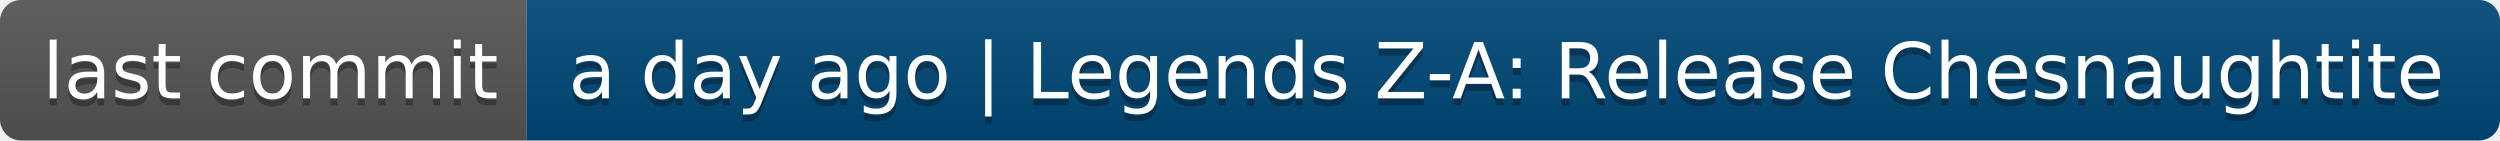
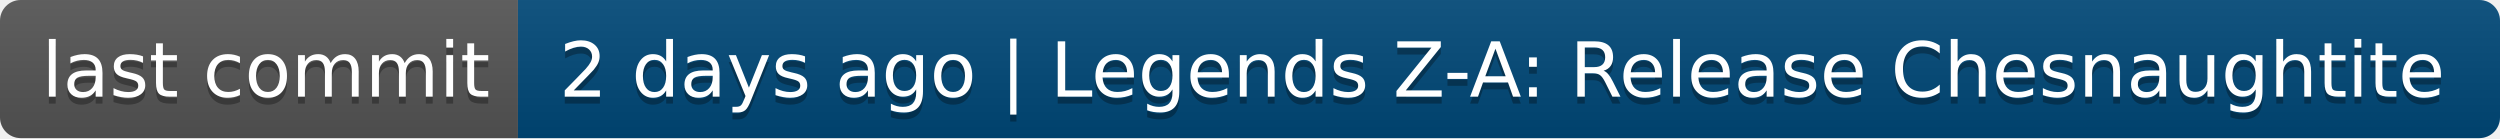
- <svg xmlns="http://www.w3.org/2000/svg" width="356" height="20" role="img" aria-label="last commit: a day ago | Legends Z-A: Release Chesnaughtite">
+ <svg xmlns="http://www.w3.org/2000/svg" width="362" height="20" role="img" aria-label="last commit: 2 days ago | Legends Z-A: Release Chesnaughtite">
  <linearGradient id="s" x2="0" y2="100%">
    <stop offset="0" stop-color="#bbb" stop-opacity=".1" />
    <stop offset="1" stop-opacity=".1" />
  </linearGradient>
  <clipPath id="r">
-     <rect width="356" height="20" rx="3" fill="#fff" />
+     <rect width="362" height="20" rx="3" fill="#fff" />
  </clipPath>
  <g clip-path="url(#r)">
    <rect width="75" height="20" fill="#555" />
-     <rect x="75" width="281" height="20" fill="#004878" />
-     <rect width="356" height="20" fill="url(#s)" />
+     <rect x="75" width="287" height="20" fill="#004878" />
+     <rect width="362" height="20" fill="url(#s)" />
  </g>
  <g fill="#fff" text-anchor="middle" font-family="Verdana,Geneva,DejaVu Sans,sans-serif" text-rendering="geometricPrecision" font-size="110">
    <text aria-hidden="true" x="385" y="150" fill="#010101" fill-opacity=".3" transform="scale(.1)" textLength="650">last commit</text>
    <text x="385" y="140" transform="scale(.1)" fill="#fff" textLength="650">last commit</text>
-     <text aria-hidden="true" x="2145" y="150" fill="#010101" fill-opacity=".3" transform="scale(.1)" textLength="2710">a day ago | Legends Z-A: Release Chesnaughtite</text>
-     <text x="2145" y="140" transform="scale(.1)" fill="#fff" textLength="2710">a day ago | Legends Z-A: Release Chesnaughtite</text>
+     <text aria-hidden="true" x="2175" y="150" fill="#010101" fill-opacity=".3" transform="scale(.1)" textLength="2770">2 days ago | Legends Z-A: Release Chesnaughtite</text>
+     <text x="2175" y="140" transform="scale(.1)" fill="#fff" textLength="2770">2 days ago | Legends Z-A: Release Chesnaughtite</text>
  </g>
</svg>
